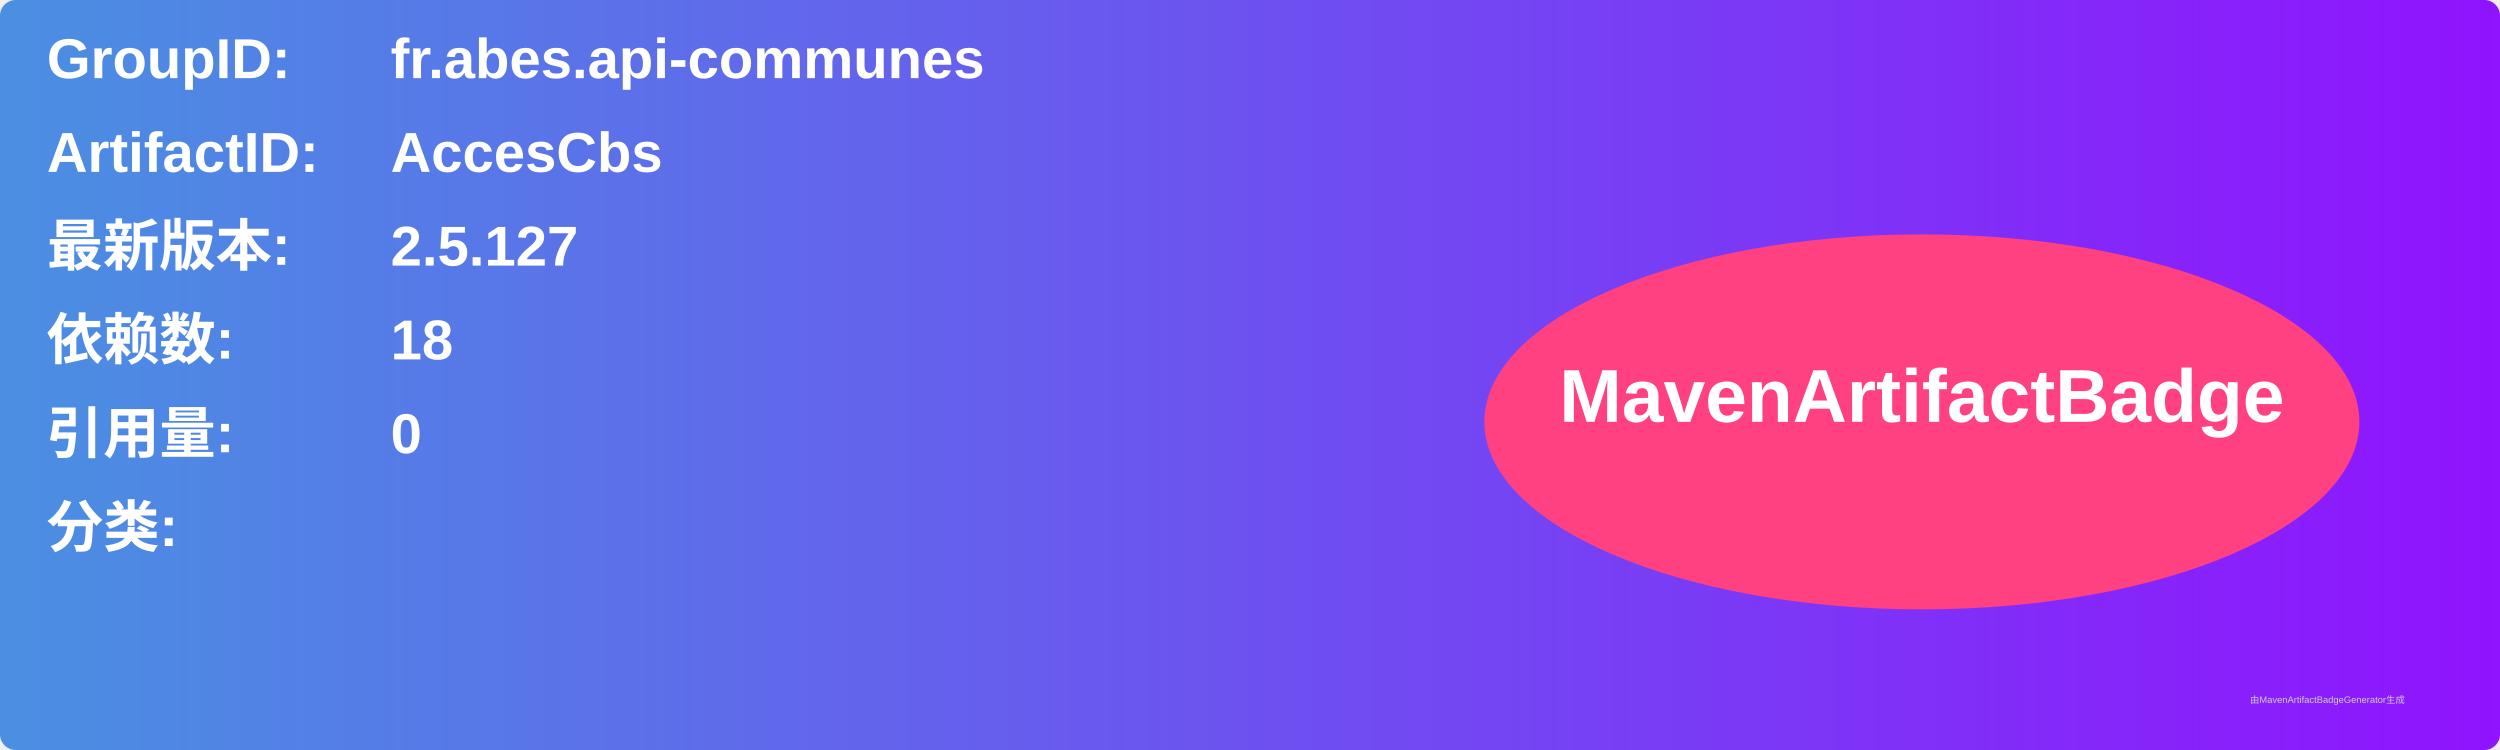
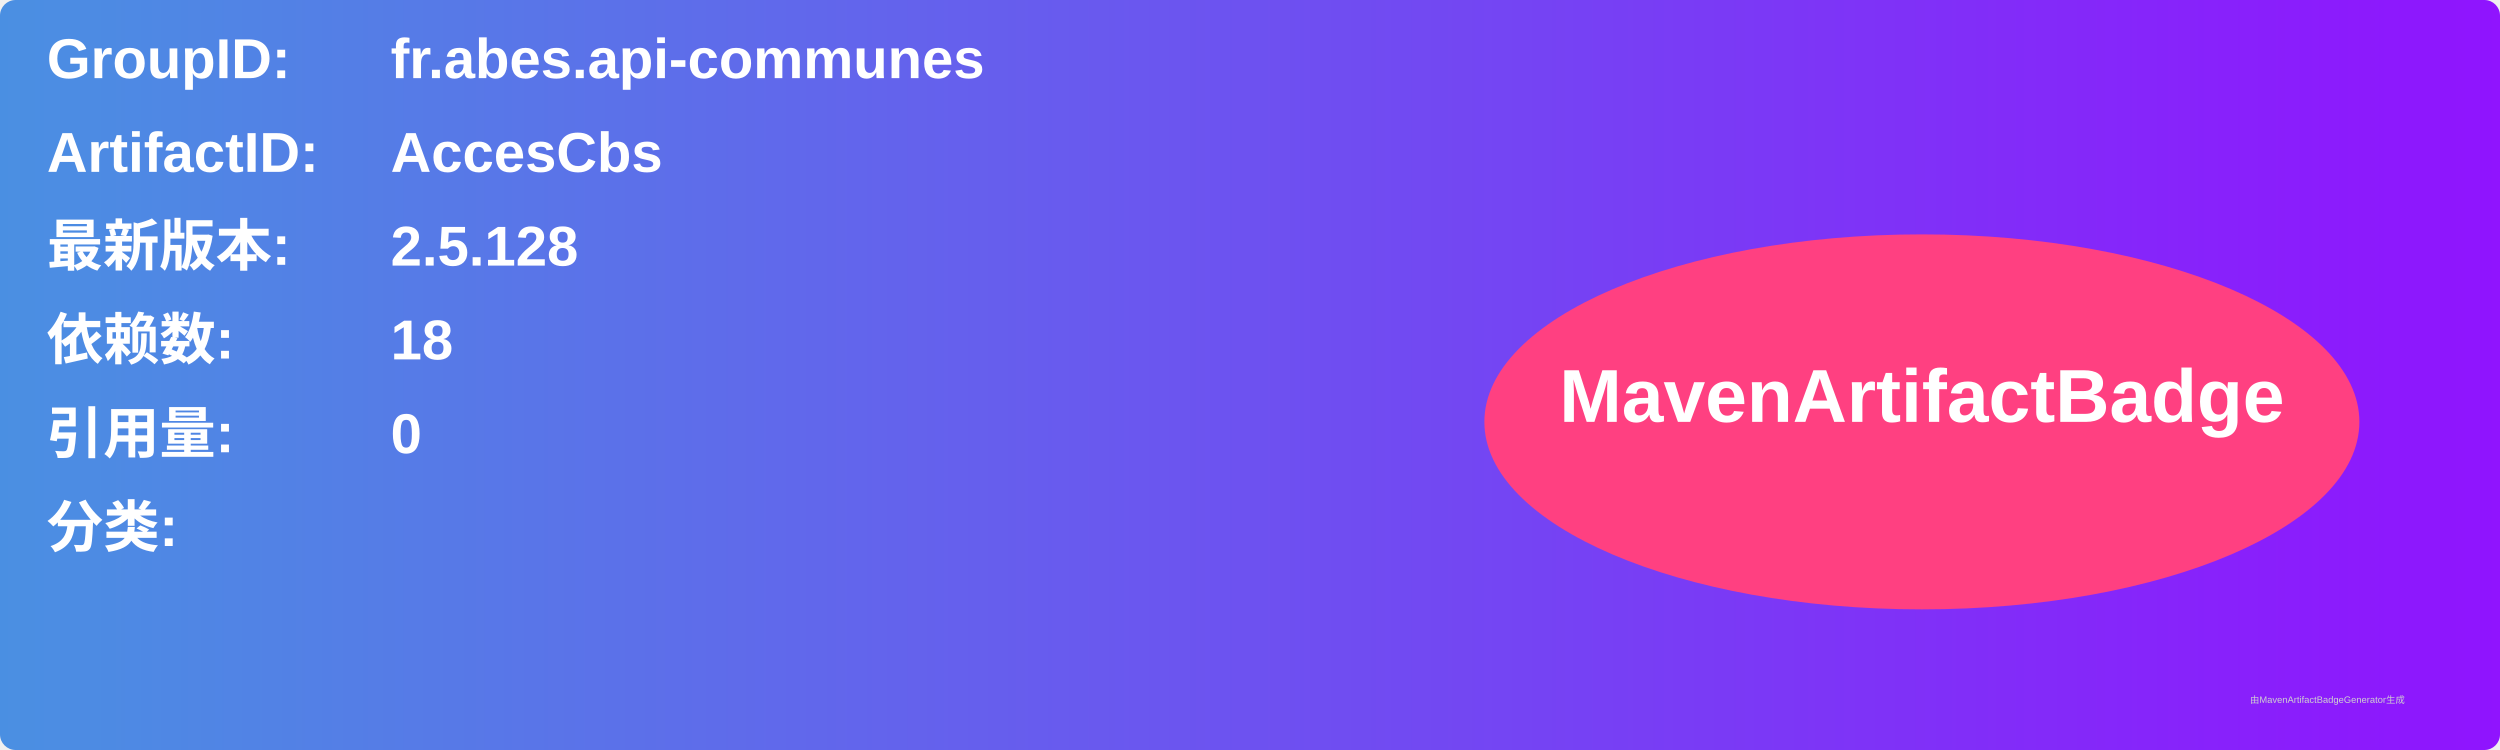
<svg xmlns="http://www.w3.org/2000/svg" width="800" height="240" viewBox="0 0 800 240">
  <linearGradient id="grad" x1="0%" y1="0%" x2="100%" y2="0%">
    <stop offset="0%" stop-color="#4a90e2" />
    <stop offset="100%" stop-color="#9013fe" />
  </linearGradient>
  <rect width="100%" height="100%" rx="5" ry="5" fill="url(#grad)" />
  <g transform="translate(15, 15)">
    <text x="0" y="10" font-family="Arial" font-size="18" fill="white" font-weight="bold" width="260">GroupID:</text>
    <text x="110" y="10" font-family="Arial" font-size="18" fill="white" font-weight="bold" width="460">fr.abes.api-communes</text>
    <text x="0" y="40" font-family="Arial" font-size="18" fill="white" font-weight="bold" width="260">ArtifactID:</text>
    <text x="110" y="40" font-family="Arial" font-size="18" fill="white" font-weight="bold" width="460">AccesCbs</text>
    <text x="0" y="70" font-family="Arial" font-size="18" fill="white" font-weight="bold">最新版本:</text>
    <text x="110" y="70" font-family="Arial" font-size="18" fill="white" font-weight="bold">
-       <tspan font-weight="bold">2.5.127</tspan>
+       <tspan font-weight="bold">2.5.128</tspan>
    </text>
    <text x="0" y="100" font-family="Arial" font-size="18" fill="white" font-weight="bold">依赖数: </text>
    <text x="110" y="100" font-family="Arial" font-size="18" fill="white">
      <tspan font-weight="bold">18</tspan>
    </text>
    <text x="0" y="130" font-family="Arial" font-size="18" fill="white" font-weight="bold">引用量: </text>
    <text x="110" y="130" font-family="Arial" font-size="18" fill="white">
      <tspan font-weight="bold">0</tspan>
    </text>
    <text x="0" y="160" font-family="Arial" font-size="18" fill="white" font-weight="bold">分类:</text>
    <text x="10" y="190" font-family="Arial" font-size="10" fill="white">
      <tspan font-weight="bold" />
    </text>
    <ellipse cx="600" cy="120" rx="140" ry="60" fill="#ff4081" />
    <text x="600" y="120" text-anchor="middle" font-family="Arial" font-size="24" fill="white" font-weight="bold">MavenArtifactBadge</text>
  </g>
  <text x="720" y="225" font-family="Arial" font-size="3" fill="#d0d0d0">由MavenArtifactBadgeGenerator生成</text>
</svg>
